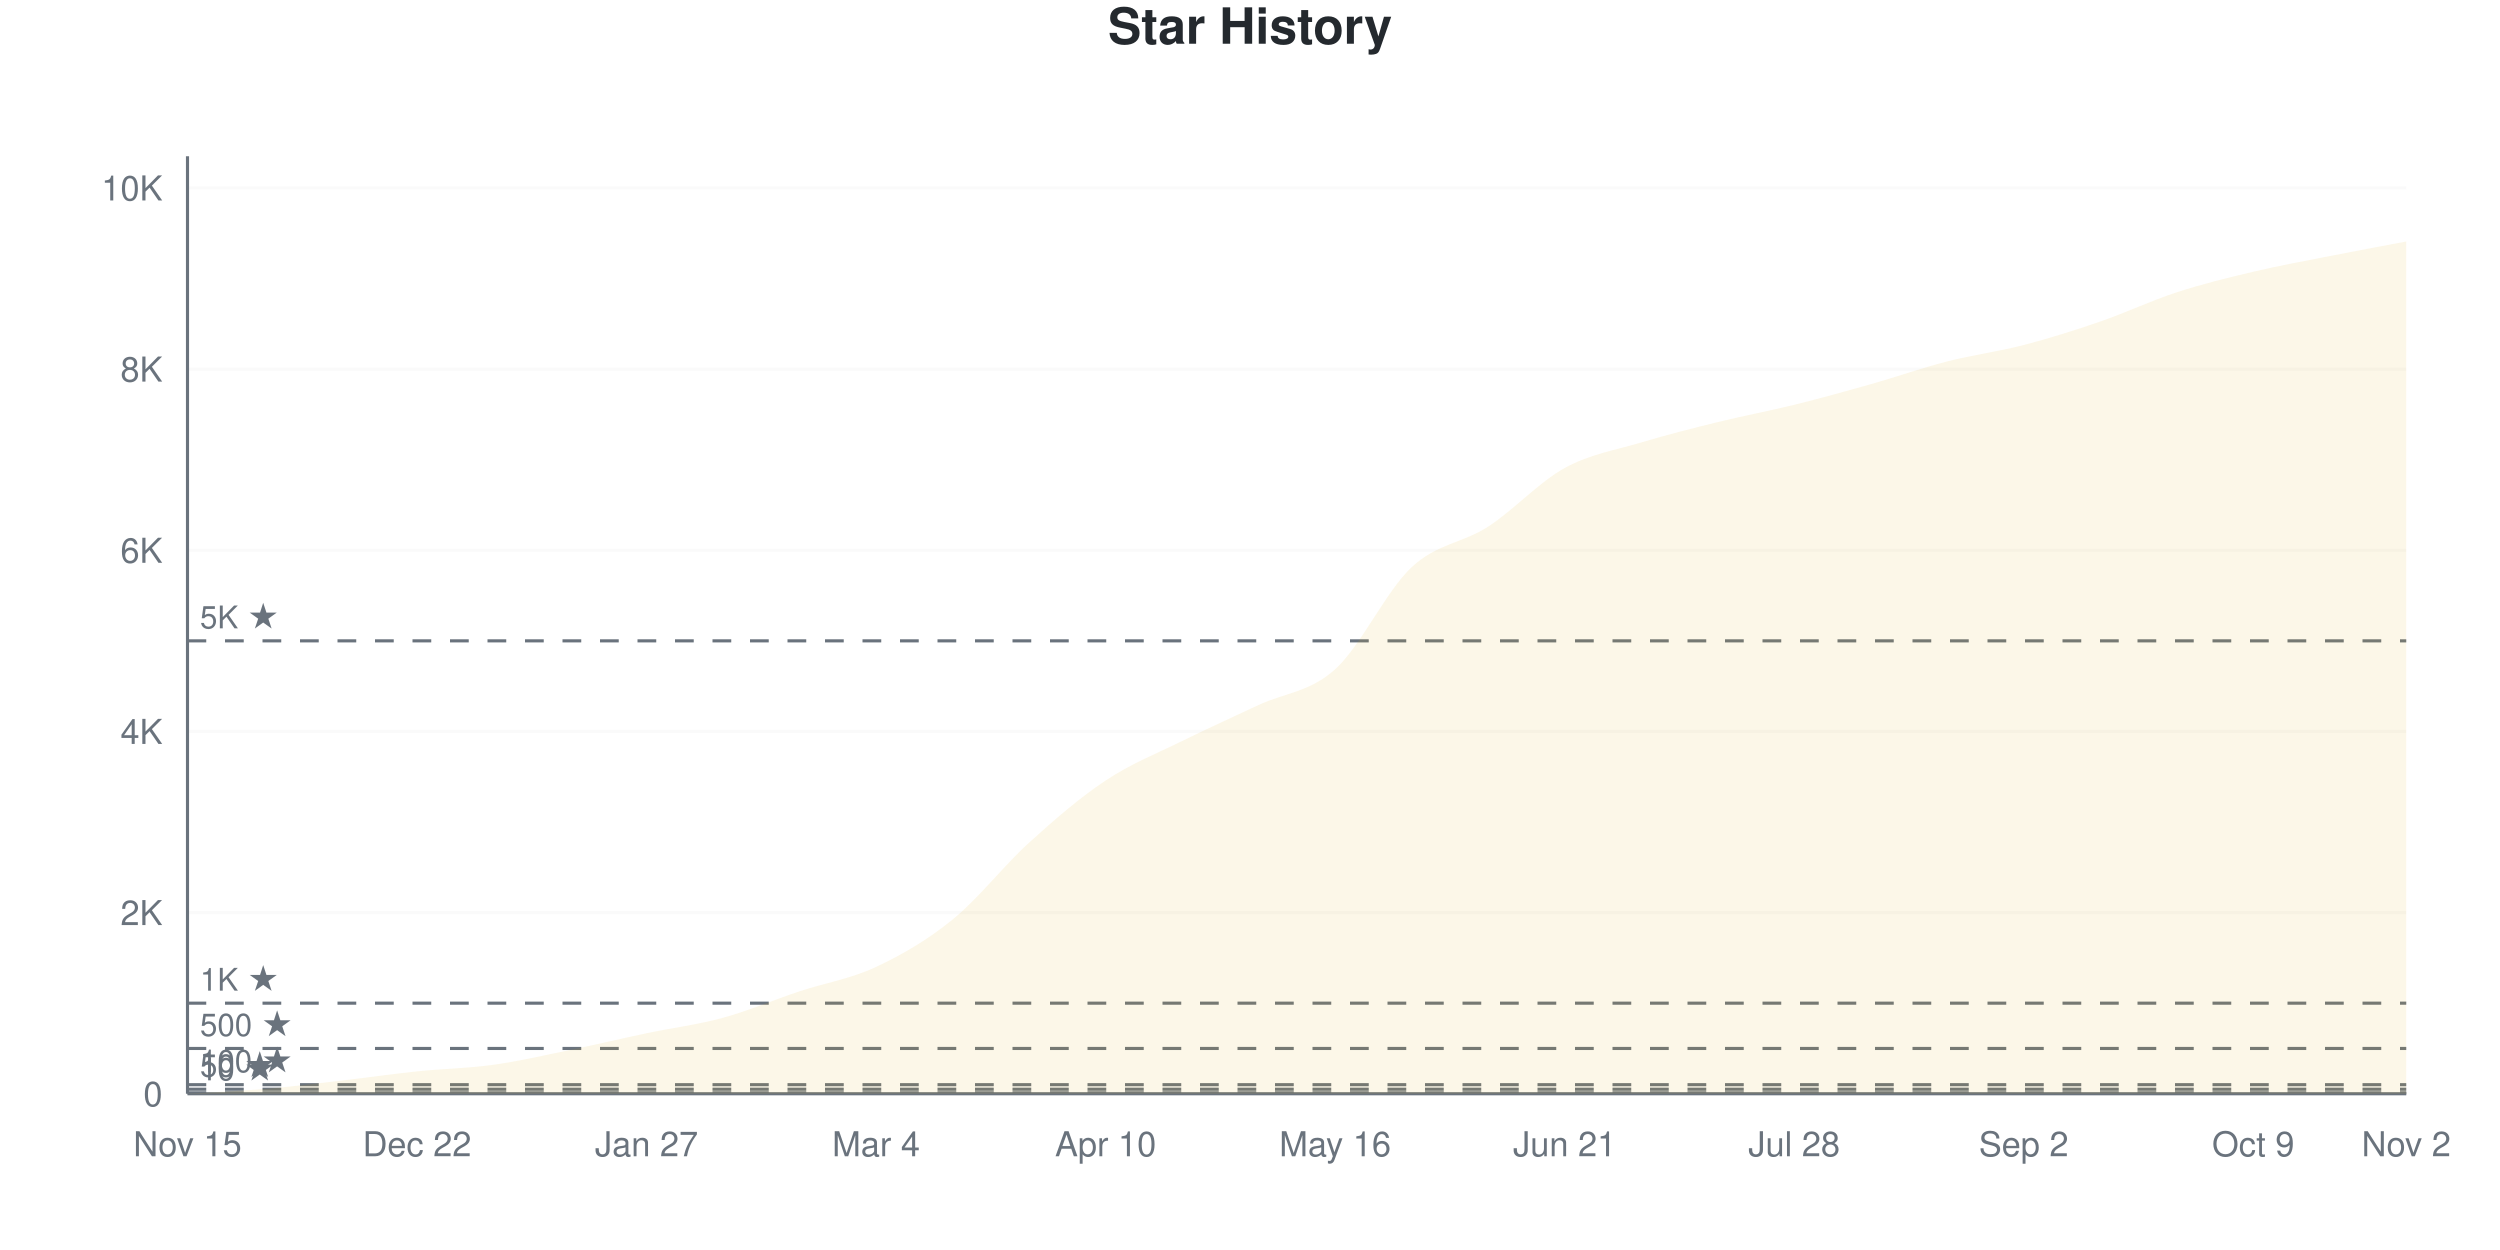
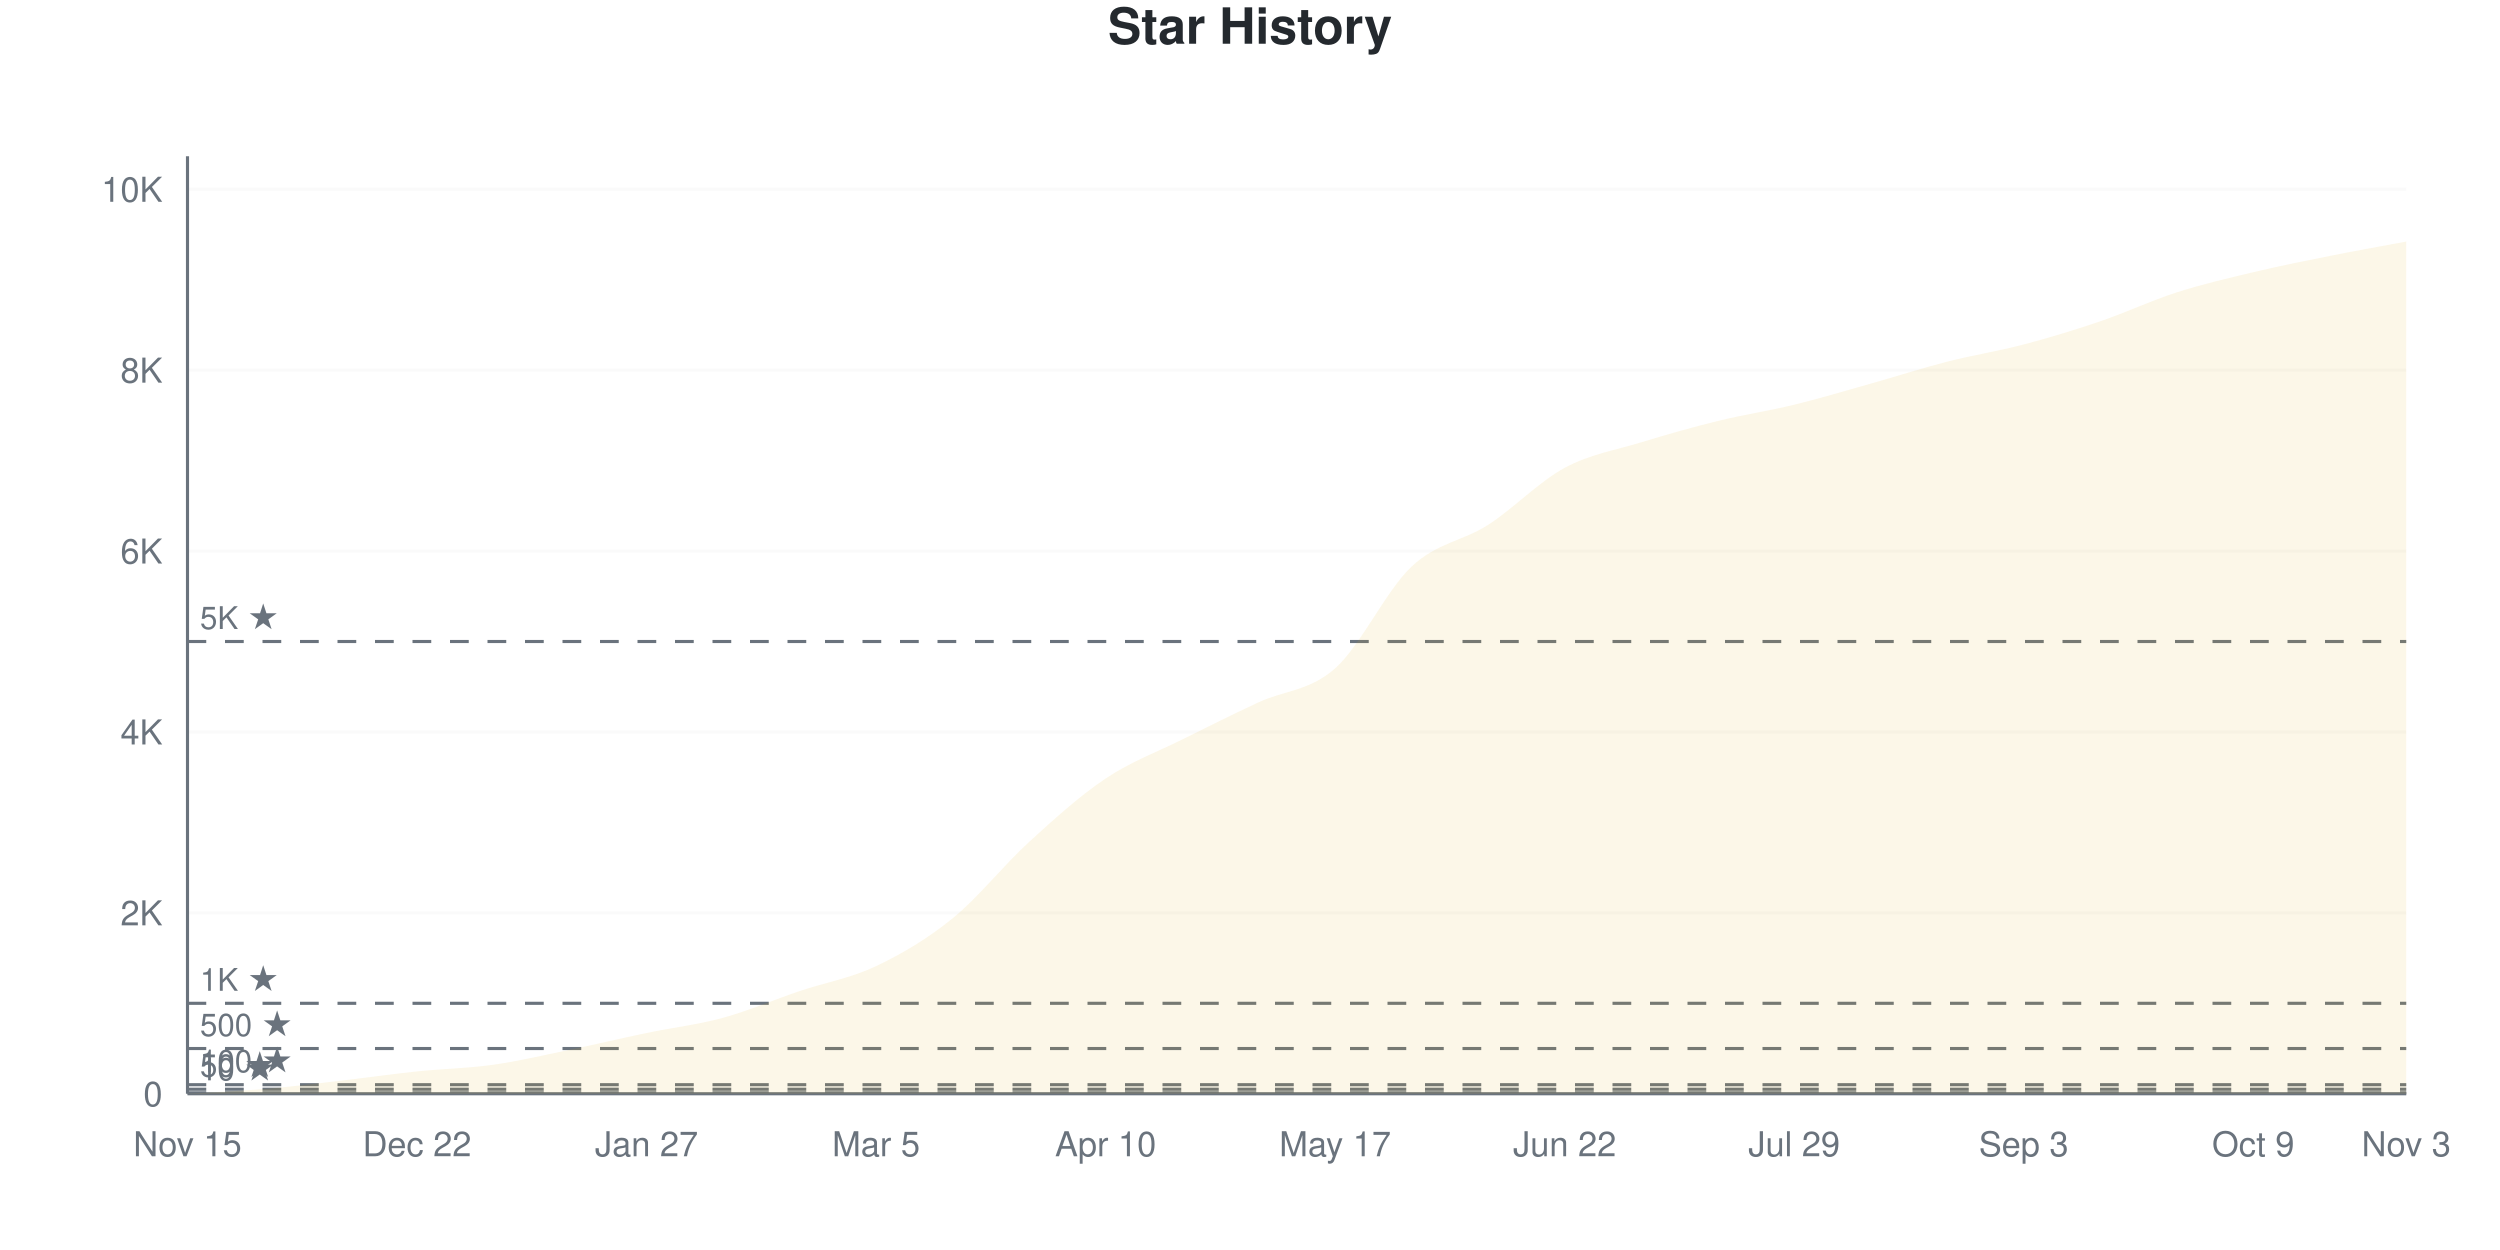
<svg xmlns="http://www.w3.org/2000/svg" viewBox="0 0 800 400" width="800" height="400">
  <style>
    @keyframes drawLine {
      to { stroke-dashoffset: 0; }
    }
    @keyframes fadeInPoint {
      from { opacity: 0; }
      to { opacity: 1; }
    }
    .data-line-0 {
      stroke-dasharray: 1171;
      stroke-dashoffset: 1171;
      animation: drawLine 2s ease-out forwards;
    }
    .data-point {
      opacity: 0;
      animation: fadeInPoint 0.5s ease-out forwards;
    }
    .chart-bg { fill: #fff; }
    .chart-text { fill: #24292e; }
    .chart-muted { fill: #6a737d; }
    .chart-grid { stroke: #eee; }
    .chart-axis { stroke: #6a737d; }
    @media (prefers-color-scheme: dark) {
      .chart-bg { fill: #0d1117; }
      .chart-text { fill: #e6edf3; }
      .chart-muted { fill: #8b949e; }
      .chart-grid { stroke: #21262d; }
      .chart-axis { stroke: #8b949e; }
    }
  </style>
  <rect width="800" height="400" class="chart-bg" />
  <text x="400" y="14" text-anchor="middle" class="chart-text" font-size="16" font-weight="bold" font-family="-apple-system, BlinkMacSystemFont, 'Segoe UI', Helvetica, Arial, sans-serif">Star History</text>
  <g class="grid">
    <line x1="60" y1="350" x2="770" y2="350" class="chart-grid" stroke-opacity="0.3" />
    <text x="52" y="354" text-anchor="end" class="chart-muted" font-size="11" font-family="-apple-system, BlinkMacSystemFont, 'Segoe UI', Helvetica, Arial, sans-serif">0</text>
-     <line x1="60" y1="292.029" x2="770" y2="292.029" class="chart-grid" stroke-opacity="0.3" />
-     <text x="52" y="296.029" text-anchor="end" class="chart-muted" font-size="11" font-family="-apple-system, BlinkMacSystemFont, 'Segoe UI', Helvetica, Arial, sans-serif">2K</text>
-     <line x1="60" y1="234.058" x2="770" y2="234.058" class="chart-grid" stroke-opacity="0.3" />
-     <text x="52" y="238.058" text-anchor="end" class="chart-muted" font-size="11" font-family="-apple-system, BlinkMacSystemFont, 'Segoe UI', Helvetica, Arial, sans-serif">4K</text>
-     <line x1="60" y1="176.087" x2="770" y2="176.087" class="chart-grid" stroke-opacity="0.3" />
-     <text x="52" y="180.087" text-anchor="end" class="chart-muted" font-size="11" font-family="-apple-system, BlinkMacSystemFont, 'Segoe UI', Helvetica, Arial, sans-serif">6K</text>
-     <line x1="60" y1="118.116" x2="770" y2="118.116" class="chart-grid" stroke-opacity="0.3" />
-     <text x="52" y="122.116" text-anchor="end" class="chart-muted" font-size="11" font-family="-apple-system, BlinkMacSystemFont, 'Segoe UI', Helvetica, Arial, sans-serif">8K</text>
-     <line x1="60" y1="60.145" x2="770" y2="60.145" class="chart-grid" stroke-opacity="0.3" />
-     <text x="52" y="64.145" text-anchor="end" class="chart-muted" font-size="11" font-family="-apple-system, BlinkMacSystemFont, 'Segoe UI', Helvetica, Arial, sans-serif">10K</text>
+     <line x1="60" y1="292.113" x2="770" y2="292.113" class="chart-grid" stroke-opacity="0.3" />
+     <text x="52" y="296.113" text-anchor="end" class="chart-muted" font-size="11" font-family="-apple-system, BlinkMacSystemFont, 'Segoe UI', Helvetica, Arial, sans-serif">2K</text>
+     <line x1="60" y1="234.226" x2="770" y2="234.226" class="chart-grid" stroke-opacity="0.3" />
+     <text x="52" y="238.226" text-anchor="end" class="chart-muted" font-size="11" font-family="-apple-system, BlinkMacSystemFont, 'Segoe UI', Helvetica, Arial, sans-serif">4K</text>
+     <line x1="60" y1="176.339" x2="770" y2="176.339" class="chart-grid" stroke-opacity="0.3" />
+     <text x="52" y="180.339" text-anchor="end" class="chart-muted" font-size="11" font-family="-apple-system, BlinkMacSystemFont, 'Segoe UI', Helvetica, Arial, sans-serif">6K</text>
+     <line x1="60" y1="118.452" x2="770" y2="118.452" class="chart-grid" stroke-opacity="0.3" />
+     <text x="52" y="122.452" text-anchor="end" class="chart-muted" font-size="11" font-family="-apple-system, BlinkMacSystemFont, 'Segoe UI', Helvetica, Arial, sans-serif">8K</text>
+     <line x1="60" y1="60.564" x2="770" y2="60.564" class="chart-grid" stroke-opacity="0.3" />
+     <text x="52" y="64.564" text-anchor="end" class="chart-muted" font-size="11" font-family="-apple-system, BlinkMacSystemFont, 'Segoe UI', Helvetica, Arial, sans-serif">10K</text>
  </g>
  <g class="milestones">
-     <line x1="60" y1="349.71" x2="770" y2="349.71" class="chart-axis" stroke-width="1" stroke-dasharray="6,6" />
-     <text x="64" y="345.71" class="chart-muted" font-size="10" font-family="-apple-system, BlinkMacSystemFont, 'Segoe UI', Helvetica, Arial, sans-serif">10 ★</text>
-     <line x1="60" y1="348.551" x2="770" y2="348.551" class="chart-axis" stroke-width="1" stroke-dasharray="6,6" />
-     <text x="64" y="344.551" class="chart-muted" font-size="10" font-family="-apple-system, BlinkMacSystemFont, 'Segoe UI', Helvetica, Arial, sans-serif">50 ★</text>
-     <line x1="60" y1="347.101" x2="770" y2="347.101" class="chart-axis" stroke-width="1" stroke-dasharray="6,6" />
-     <text x="64" y="343.101" class="chart-muted" font-size="10" font-family="-apple-system, BlinkMacSystemFont, 'Segoe UI', Helvetica, Arial, sans-serif">100 ★</text>
-     <line x1="60" y1="335.507" x2="770" y2="335.507" class="chart-axis" stroke-width="1" stroke-dasharray="6,6" />
-     <text x="64" y="331.507" class="chart-muted" font-size="10" font-family="-apple-system, BlinkMacSystemFont, 'Segoe UI', Helvetica, Arial, sans-serif">500 ★</text>
-     <line x1="60" y1="321.014" x2="770" y2="321.014" class="chart-axis" stroke-width="1" stroke-dasharray="6,6" />
-     <text x="64" y="317.014" class="chart-muted" font-size="10" font-family="-apple-system, BlinkMacSystemFont, 'Segoe UI', Helvetica, Arial, sans-serif">1K ★</text>
-     <line x1="60" y1="205.072" x2="770" y2="205.072" class="chart-axis" stroke-width="1" stroke-dasharray="6,6" />
-     <text x="64" y="201.072" class="chart-muted" font-size="10" font-family="-apple-system, BlinkMacSystemFont, 'Segoe UI', Helvetica, Arial, sans-serif">5K ★</text>
+     <line x1="60" y1="349.711" x2="770" y2="349.711" class="chart-axis" stroke-width="1" stroke-dasharray="6,6" />
+     <text x="64" y="345.711" class="chart-muted" font-size="10" font-family="-apple-system, BlinkMacSystemFont, 'Segoe UI', Helvetica, Arial, sans-serif">10 ★</text>
+     <line x1="60" y1="348.553" x2="770" y2="348.553" class="chart-axis" stroke-width="1" stroke-dasharray="6,6" />
+     <text x="64" y="344.553" class="chart-muted" font-size="10" font-family="-apple-system, BlinkMacSystemFont, 'Segoe UI', Helvetica, Arial, sans-serif">50 ★</text>
+     <line x1="60" y1="347.106" x2="770" y2="347.106" class="chart-axis" stroke-width="1" stroke-dasharray="6,6" />
+     <text x="64" y="343.106" class="chart-muted" font-size="10" font-family="-apple-system, BlinkMacSystemFont, 'Segoe UI', Helvetica, Arial, sans-serif">100 ★</text>
+     <line x1="60" y1="335.528" x2="770" y2="335.528" class="chart-axis" stroke-width="1" stroke-dasharray="6,6" />
+     <text x="64" y="331.528" class="chart-muted" font-size="10" font-family="-apple-system, BlinkMacSystemFont, 'Segoe UI', Helvetica, Arial, sans-serif">500 ★</text>
+     <line x1="60" y1="321.056" x2="770" y2="321.056" class="chart-axis" stroke-width="1" stroke-dasharray="6,6" />
+     <text x="64" y="317.056" class="chart-muted" font-size="10" font-family="-apple-system, BlinkMacSystemFont, 'Segoe UI', Helvetica, Arial, sans-serif">1K ★</text>
+     <line x1="60" y1="205.282" x2="770" y2="205.282" class="chart-axis" stroke-width="1" stroke-dasharray="6,6" />
+     <text x="64" y="201.282" class="chart-muted" font-size="10" font-family="-apple-system, BlinkMacSystemFont, 'Segoe UI', Helvetica, Arial, sans-serif">5K ★</text>
  </g>
  <g class="x-axis">
    <text x="60" y="370" text-anchor="middle" class="chart-muted" font-size="11" font-family="-apple-system, BlinkMacSystemFont, 'Segoe UI', Helvetica, Arial, sans-serif">Nov 15</text>
    <text x="133.448" y="370" text-anchor="middle" class="chart-muted" font-size="11" font-family="-apple-system, BlinkMacSystemFont, 'Segoe UI', Helvetica, Arial, sans-serif">Dec 22</text>
    <text x="206.897" y="370" text-anchor="middle" class="chart-muted" font-size="11" font-family="-apple-system, BlinkMacSystemFont, 'Segoe UI', Helvetica, Arial, sans-serif">Jan 27</text>
-     <text x="280.345" y="370" text-anchor="middle" class="chart-muted" font-size="11" font-family="-apple-system, BlinkMacSystemFont, 'Segoe UI', Helvetica, Arial, sans-serif">Mar 4</text>
+     <text x="280.345" y="370" text-anchor="middle" class="chart-muted" font-size="11" font-family="-apple-system, BlinkMacSystemFont, 'Segoe UI', Helvetica, Arial, sans-serif">Mar 5</text>
    <text x="353.793" y="370" text-anchor="middle" class="chart-muted" font-size="11" font-family="-apple-system, BlinkMacSystemFont, 'Segoe UI', Helvetica, Arial, sans-serif">Apr 10</text>
-     <text x="427.241" y="370" text-anchor="middle" class="chart-muted" font-size="11" font-family="-apple-system, BlinkMacSystemFont, 'Segoe UI', Helvetica, Arial, sans-serif">May 16</text>
-     <text x="500.69" y="370" text-anchor="middle" class="chart-muted" font-size="11" font-family="-apple-system, BlinkMacSystemFont, 'Segoe UI', Helvetica, Arial, sans-serif">Jun 21</text>
-     <text x="574.138" y="370" text-anchor="middle" class="chart-muted" font-size="11" font-family="-apple-system, BlinkMacSystemFont, 'Segoe UI', Helvetica, Arial, sans-serif">Jul 28</text>
-     <text x="647.586" y="370" text-anchor="middle" class="chart-muted" font-size="11" font-family="-apple-system, BlinkMacSystemFont, 'Segoe UI', Helvetica, Arial, sans-serif">Sep 2</text>
+     <text x="427.241" y="370" text-anchor="middle" class="chart-muted" font-size="11" font-family="-apple-system, BlinkMacSystemFont, 'Segoe UI', Helvetica, Arial, sans-serif">May 17</text>
+     <text x="500.69" y="370" text-anchor="middle" class="chart-muted" font-size="11" font-family="-apple-system, BlinkMacSystemFont, 'Segoe UI', Helvetica, Arial, sans-serif">Jun 22</text>
+     <text x="574.138" y="370" text-anchor="middle" class="chart-muted" font-size="11" font-family="-apple-system, BlinkMacSystemFont, 'Segoe UI', Helvetica, Arial, sans-serif">Jul 29</text>
+     <text x="647.586" y="370" text-anchor="middle" class="chart-muted" font-size="11" font-family="-apple-system, BlinkMacSystemFont, 'Segoe UI', Helvetica, Arial, sans-serif">Sep 3</text>
    <text x="721.034" y="370" text-anchor="middle" class="chart-muted" font-size="11" font-family="-apple-system, BlinkMacSystemFont, 'Segoe UI', Helvetica, Arial, sans-serif">Oct 9</text>
-     <text x="770" y="370" text-anchor="middle" class="chart-muted" font-size="11" font-family="-apple-system, BlinkMacSystemFont, 'Segoe UI', Helvetica, Arial, sans-serif">Nov 2</text>
+     <text x="770" y="370" text-anchor="middle" class="chart-muted" font-size="11" font-family="-apple-system, BlinkMacSystemFont, 'Segoe UI', Helvetica, Arial, sans-serif">Nov 3</text>
  </g>
  <line x1="60" y1="50" x2="60" y2="350" class="chart-axis" stroke-width="1" />
  <line x1="60" y1="350" x2="770" y2="350" class="chart-axis" stroke-width="1" />
-   <path d="M60,350 L60,349.971 C68.161,349.478 76.322,349.184 84.483,348.493 C92.644,347.802 100.805,346.768 108.966,345.826 C117.126,344.884 125.287,343.691 133.448,342.841 C141.609,341.99 149.77,341.865 157.931,340.725 C166.092,339.585 174.253,337.681 182.414,336 C190.575,334.319 198.736,332.357 206.897,330.638 C215.057,328.918 223.218,327.918 231.379,325.681 C239.54,323.444 247.701,319.928 255.862,317.217 C264.023,314.507 272.184,313.246 280.345,309.42 C288.506,305.594 296.667,300.889 304.828,294.261 C312.989,287.633 321.149,277.068 329.31,269.652 C337.471,262.237 345.632,255.188 353.793,249.768 C361.954,244.348 370.115,241.159 378.276,237.13 C386.437,233.101 394.598,229.42 402.759,225.594 C410.92,221.768 419.08,221.522 427.241,214.174 C435.402,206.826 443.563,189.116 451.724,181.507 C459.885,173.899 468.046,173.812 476.207,168.522 C484.368,163.232 492.529,154.256 500.69,149.768 C508.851,145.28 517.011,144.043 525.172,141.594 C533.333,139.145 541.494,137.082 549.655,135.072 C557.816,133.063 565.977,131.556 574.138,129.536 C582.299,127.517 590.46,125.271 598.621,122.957 C606.782,120.643 614.943,117.744 623.103,115.652 C631.264,113.56 639.425,112.531 647.586,110.406 C655.747,108.28 663.908,105.71 672.069,102.899 C680.23,100.087 688.391,96.193 696.552,93.536 C704.713,90.879 712.874,88.889 721.034,86.957 C729.195,85.024 737.356,83.556 745.517,81.942 C753.678,80.329 761.839,78.831 770,77.275 L770,350 L60,350 Z" fill="#dfb317" fill-opacity="0.1" />
-   <path d="M60,350 L60,349.971 C68.161,349.478 76.322,349.184 84.483,348.493 C92.644,347.802 100.805,346.768 108.966,345.826 C117.126,344.884 125.287,343.691 133.448,342.841 C141.609,341.99 149.77,341.865 157.931,340.725 C166.092,339.585 174.253,337.681 182.414,336 C190.575,334.319 198.736,332.357 206.897,330.638 C215.057,328.918 223.218,327.918 231.379,325.681 C239.54,323.444 247.701,319.928 255.862,317.217 C264.023,314.507 272.184,313.246 280.345,309.42 C288.506,305.594 296.667,300.889 304.828,294.261 C312.989,287.633 321.149,277.068 329.31,269.652 C337.471,262.237 345.632,255.188 353.793,249.768 C361.954,244.348 370.115,241.159 378.276,237.13 C386.437,233.101 394.598,229.42 402.759,225.594 C410.92,221.768 419.08,221.522 427.241,214.174 C435.402,206.826 443.563,189.116 451.724,181.507 C459.885,173.899 468.046,173.812 476.207,168.522 C484.368,163.232 492.529,154.256 500.69,149.768 C508.851,145.28 517.011,144.043 525.172,141.594 C533.333,139.145 541.494,137.082 549.655,135.072 C557.816,133.063 565.977,131.556 574.138,129.536 C582.299,127.517 590.46,125.271 598.621,122.957 C606.782,120.643 614.943,117.744 623.103,115.652 C631.264,113.56 639.425,112.531 647.586,110.406 C655.747,108.28 663.908,105.71 672.069,102.899 C680.23,100.087 688.391,96.193 696.552,93.536 C704.713,90.879 712.874,88.889 721.034,86.957 C729.195,85.024 737.356,83.556 745.517,81.942 C753.678,80.329 761.839,78.831 770,77.275" fill="none" stroke="#dfb317" stroke-width="2.5" class="data-line-0" />
+   <path d="M60,350 L60,349.971 C68.161,349.479 76.322,349.185 84.483,348.495 C92.644,347.805 100.805,346.773 108.966,345.832 C117.126,344.891 125.287,343.705 133.448,342.851 C141.609,341.997 149.77,341.867 157.931,340.709 C166.092,339.551 174.253,337.598 182.414,335.904 C190.575,334.211 198.736,332.253 206.897,330.55 C215.057,328.847 223.218,327.921 231.379,325.687 C239.54,323.454 247.701,319.904 255.862,317.149 C264.023,314.395 272.184,313.039 280.345,309.161 C288.506,305.282 296.667,300.502 304.828,293.878 C312.989,287.255 321.149,276.879 329.31,269.421 C337.471,261.963 345.632,254.592 353.793,249.132 C361.954,243.671 370.115,240.724 378.276,236.657 C386.437,232.59 394.598,228.529 402.759,224.732 C410.92,220.936 419.08,221.119 427.241,213.878 C435.402,206.638 443.563,188.944 451.724,181.288 C459.885,173.632 468.046,173.208 476.207,167.945 C484.368,162.682 492.529,154.11 500.69,149.711 C508.851,145.311 517.011,144.047 525.172,141.548 C533.333,139.05 541.494,136.725 549.655,134.718 C557.816,132.711 565.977,131.5 574.138,129.508 C582.299,127.516 590.46,125.06 598.621,122.764 C606.782,120.468 614.943,117.82 623.103,115.731 C631.264,113.642 639.425,112.383 647.586,110.232 C655.747,108.08 663.908,105.601 672.069,102.822 C680.23,100.043 688.391,96.179 696.552,93.56 C704.713,90.941 712.874,89.05 721.034,87.106 C729.195,85.162 737.356,83.531 745.517,81.896 C753.678,80.26 761.839,78.828 770,77.294 L770,350 L60,350 Z" fill="#dfb317" fill-opacity="0.1" />
+   <path d="M60,350 L60,349.971 C68.161,349.479 76.322,349.185 84.483,348.495 C92.644,347.805 100.805,346.773 108.966,345.832 C117.126,344.891 125.287,343.705 133.448,342.851 C141.609,341.997 149.77,341.867 157.931,340.709 C166.092,339.551 174.253,337.598 182.414,335.904 C190.575,334.211 198.736,332.253 206.897,330.55 C215.057,328.847 223.218,327.921 231.379,325.687 C239.54,323.454 247.701,319.904 255.862,317.149 C264.023,314.395 272.184,313.039 280.345,309.161 C288.506,305.282 296.667,300.502 304.828,293.878 C312.989,287.255 321.149,276.879 329.31,269.421 C337.471,261.963 345.632,254.592 353.793,249.132 C361.954,243.671 370.115,240.724 378.276,236.657 C386.437,232.59 394.598,228.529 402.759,224.732 C410.92,220.936 419.08,221.119 427.241,213.878 C435.402,206.638 443.563,188.944 451.724,181.288 C459.885,173.632 468.046,173.208 476.207,167.945 C484.368,162.682 492.529,154.11 500.69,149.711 C508.851,145.311 517.011,144.047 525.172,141.548 C533.333,139.05 541.494,136.725 549.655,134.718 C557.816,132.711 565.977,131.5 574.138,129.508 C582.299,127.516 590.46,125.06 598.621,122.764 C606.782,120.468 614.943,117.82 623.103,115.731 C631.264,113.642 639.425,112.383 647.586,110.232 C655.747,108.08 663.908,105.601 672.069,102.822 C680.23,100.043 688.391,96.179 696.552,93.56 C704.713,90.941 712.874,89.05 721.034,87.106 C729.195,85.162 737.356,83.531 745.517,81.896 C753.678,80.26 761.839,78.828 770,77.294" fill="none" stroke="#dfb317" stroke-width="2.5" class="data-line-0" />
  <g class="points">
    <circle cx="60" cy="349.971" r="4" fill="#dfb317" class="data-point" style="animation-delay: 1.50s" />
-     <circle cx="84.483" cy="348.493" r="4" fill="#dfb317" class="data-point" style="animation-delay: 1.55s" />
-     <circle cx="108.966" cy="345.826" r="4" fill="#dfb317" class="data-point" style="animation-delay: 1.60s" />
-     <circle cx="133.448" cy="342.841" r="4" fill="#dfb317" class="data-point" style="animation-delay: 1.65s" />
-     <circle cx="157.931" cy="340.725" r="4" fill="#dfb317" class="data-point" style="animation-delay: 1.70s" />
-     <circle cx="182.414" cy="336" r="4" fill="#dfb317" class="data-point" style="animation-delay: 1.75s" />
-     <circle cx="206.897" cy="330.638" r="4" fill="#dfb317" class="data-point" style="animation-delay: 1.80s" />
-     <circle cx="231.379" cy="325.681" r="4" fill="#dfb317" class="data-point" style="animation-delay: 1.85s" />
-     <circle cx="255.862" cy="317.217" r="4" fill="#dfb317" class="data-point" style="animation-delay: 1.90s" />
-     <circle cx="280.345" cy="309.42" r="4" fill="#dfb317" class="data-point" style="animation-delay: 1.95s" />
-     <circle cx="304.828" cy="294.261" r="4" fill="#dfb317" class="data-point" style="animation-delay: 2.00s" />
-     <circle cx="329.31" cy="269.652" r="4" fill="#dfb317" class="data-point" style="animation-delay: 2.05s" />
-     <circle cx="353.793" cy="249.768" r="4" fill="#dfb317" class="data-point" style="animation-delay: 2.10s" />
-     <circle cx="378.276" cy="237.13" r="4" fill="#dfb317" class="data-point" style="animation-delay: 2.15s" />
-     <circle cx="402.759" cy="225.594" r="4" fill="#dfb317" class="data-point" style="animation-delay: 2.20s" />
-     <circle cx="427.241" cy="214.174" r="4" fill="#dfb317" class="data-point" style="animation-delay: 2.25s" />
-     <circle cx="451.724" cy="181.507" r="4" fill="#dfb317" class="data-point" style="animation-delay: 2.30s" />
-     <circle cx="476.207" cy="168.522" r="4" fill="#dfb317" class="data-point" style="animation-delay: 2.35s" />
-     <circle cx="500.69" cy="149.768" r="4" fill="#dfb317" class="data-point" style="animation-delay: 2.40s" />
-     <circle cx="525.172" cy="141.594" r="4" fill="#dfb317" class="data-point" style="animation-delay: 2.45s" />
-     <circle cx="549.655" cy="135.072" r="4" fill="#dfb317" class="data-point" style="animation-delay: 2.50s" />
-     <circle cx="574.138" cy="129.536" r="4" fill="#dfb317" class="data-point" style="animation-delay: 2.55s" />
-     <circle cx="598.621" cy="122.957" r="4" fill="#dfb317" class="data-point" style="animation-delay: 2.60s" />
-     <circle cx="623.103" cy="115.652" r="4" fill="#dfb317" class="data-point" style="animation-delay: 2.65s" />
-     <circle cx="647.586" cy="110.406" r="4" fill="#dfb317" class="data-point" style="animation-delay: 2.70s" />
-     <circle cx="672.069" cy="102.899" r="4" fill="#dfb317" class="data-point" style="animation-delay: 2.75s" />
-     <circle cx="696.552" cy="93.536" r="4" fill="#dfb317" class="data-point" style="animation-delay: 2.80s" />
-     <circle cx="721.034" cy="86.957" r="4" fill="#dfb317" class="data-point" style="animation-delay: 2.85s" />
-     <circle cx="745.517" cy="81.942" r="4" fill="#dfb317" class="data-point" style="animation-delay: 2.90s" />
-     <circle cx="770" cy="77.275" r="4" fill="#dfb317" class="data-point" style="animation-delay: 2.95s" />
+     <circle cx="84.483" cy="348.495" r="4" fill="#dfb317" class="data-point" style="animation-delay: 1.55s" />
+     <circle cx="108.966" cy="345.832" r="4" fill="#dfb317" class="data-point" style="animation-delay: 1.60s" />
+     <circle cx="133.448" cy="342.851" r="4" fill="#dfb317" class="data-point" style="animation-delay: 1.65s" />
+     <circle cx="157.931" cy="340.709" r="4" fill="#dfb317" class="data-point" style="animation-delay: 1.70s" />
+     <circle cx="182.414" cy="335.904" r="4" fill="#dfb317" class="data-point" style="animation-delay: 1.75s" />
+     <circle cx="206.897" cy="330.55" r="4" fill="#dfb317" class="data-point" style="animation-delay: 1.80s" />
+     <circle cx="231.379" cy="325.687" r="4" fill="#dfb317" class="data-point" style="animation-delay: 1.85s" />
+     <circle cx="255.862" cy="317.149" r="4" fill="#dfb317" class="data-point" style="animation-delay: 1.90s" />
+     <circle cx="280.345" cy="309.161" r="4" fill="#dfb317" class="data-point" style="animation-delay: 1.95s" />
+     <circle cx="304.828" cy="293.878" r="4" fill="#dfb317" class="data-point" style="animation-delay: 2.00s" />
+     <circle cx="329.31" cy="269.421" r="4" fill="#dfb317" class="data-point" style="animation-delay: 2.05s" />
+     <circle cx="353.793" cy="249.132" r="4" fill="#dfb317" class="data-point" style="animation-delay: 2.10s" />
+     <circle cx="378.276" cy="236.657" r="4" fill="#dfb317" class="data-point" style="animation-delay: 2.15s" />
+     <circle cx="402.759" cy="224.732" r="4" fill="#dfb317" class="data-point" style="animation-delay: 2.20s" />
+     <circle cx="427.241" cy="213.878" r="4" fill="#dfb317" class="data-point" style="animation-delay: 2.25s" />
+     <circle cx="451.724" cy="181.288" r="4" fill="#dfb317" class="data-point" style="animation-delay: 2.30s" />
+     <circle cx="476.207" cy="167.945" r="4" fill="#dfb317" class="data-point" style="animation-delay: 2.35s" />
+     <circle cx="500.69" cy="149.711" r="4" fill="#dfb317" class="data-point" style="animation-delay: 2.40s" />
+     <circle cx="525.172" cy="141.548" r="4" fill="#dfb317" class="data-point" style="animation-delay: 2.45s" />
+     <circle cx="549.655" cy="134.718" r="4" fill="#dfb317" class="data-point" style="animation-delay: 2.50s" />
+     <circle cx="574.138" cy="129.508" r="4" fill="#dfb317" class="data-point" style="animation-delay: 2.55s" />
+     <circle cx="598.621" cy="122.764" r="4" fill="#dfb317" class="data-point" style="animation-delay: 2.60s" />
+     <circle cx="623.103" cy="115.731" r="4" fill="#dfb317" class="data-point" style="animation-delay: 2.65s" />
+     <circle cx="647.586" cy="110.232" r="4" fill="#dfb317" class="data-point" style="animation-delay: 2.70s" />
+     <circle cx="672.069" cy="102.822" r="4" fill="#dfb317" class="data-point" style="animation-delay: 2.75s" />
+     <circle cx="696.552" cy="93.56" r="4" fill="#dfb317" class="data-point" style="animation-delay: 2.80s" />
+     <circle cx="721.034" cy="87.106" r="4" fill="#dfb317" class="data-point" style="animation-delay: 2.85s" />
+     <circle cx="745.517" cy="81.896" r="4" fill="#dfb317" class="data-point" style="animation-delay: 2.90s" />
+     <circle cx="770" cy="77.294" r="4" fill="#dfb317" class="data-point" style="animation-delay: 2.95s" />
  </g>
</svg>
